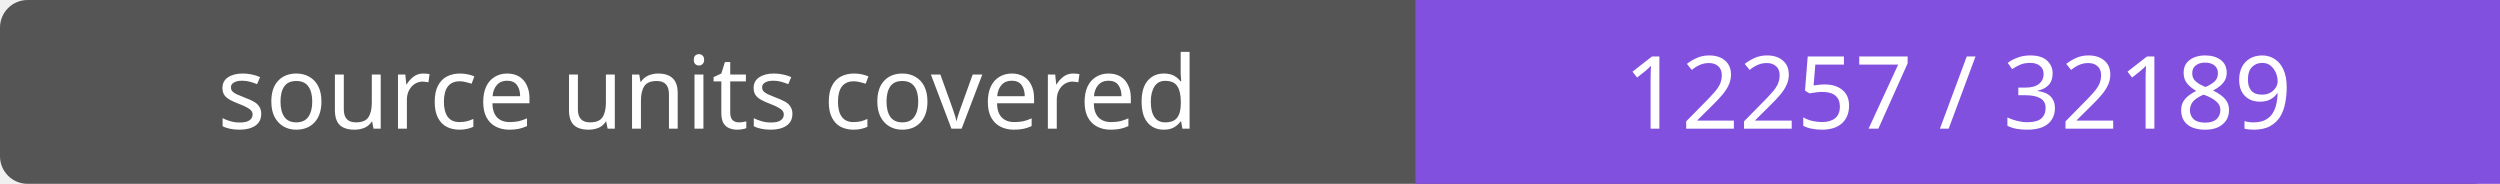
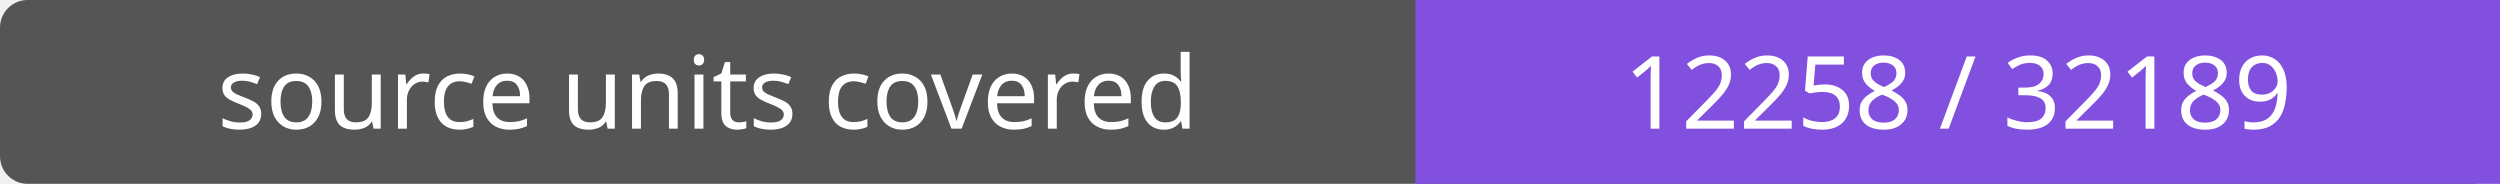
- <svg xmlns="http://www.w3.org/2000/svg" width="272" height="20" role="img" aria-label="source units covered: 12257 / 32189">
+ <svg xmlns="http://www.w3.org/2000/svg" width="272" height="20" role="img" aria-label="source units covered: 12258 / 32189">
  <rect width="272" height="20" rx="3" fill="#555" />
  <path fill="#8250df" d="M154 0h118v20H154z" />
  <g fill="#fff" text-anchor="middle" font-family="Verdana,sans-serif" font-size="11">
    <text x="77.0" y="14">source units covered</text>
-     <text x="213.0" y="14">12257 / 32189</text>
+     <text x="213.0" y="14">12258 / 32189</text>
  </g>
</svg>
